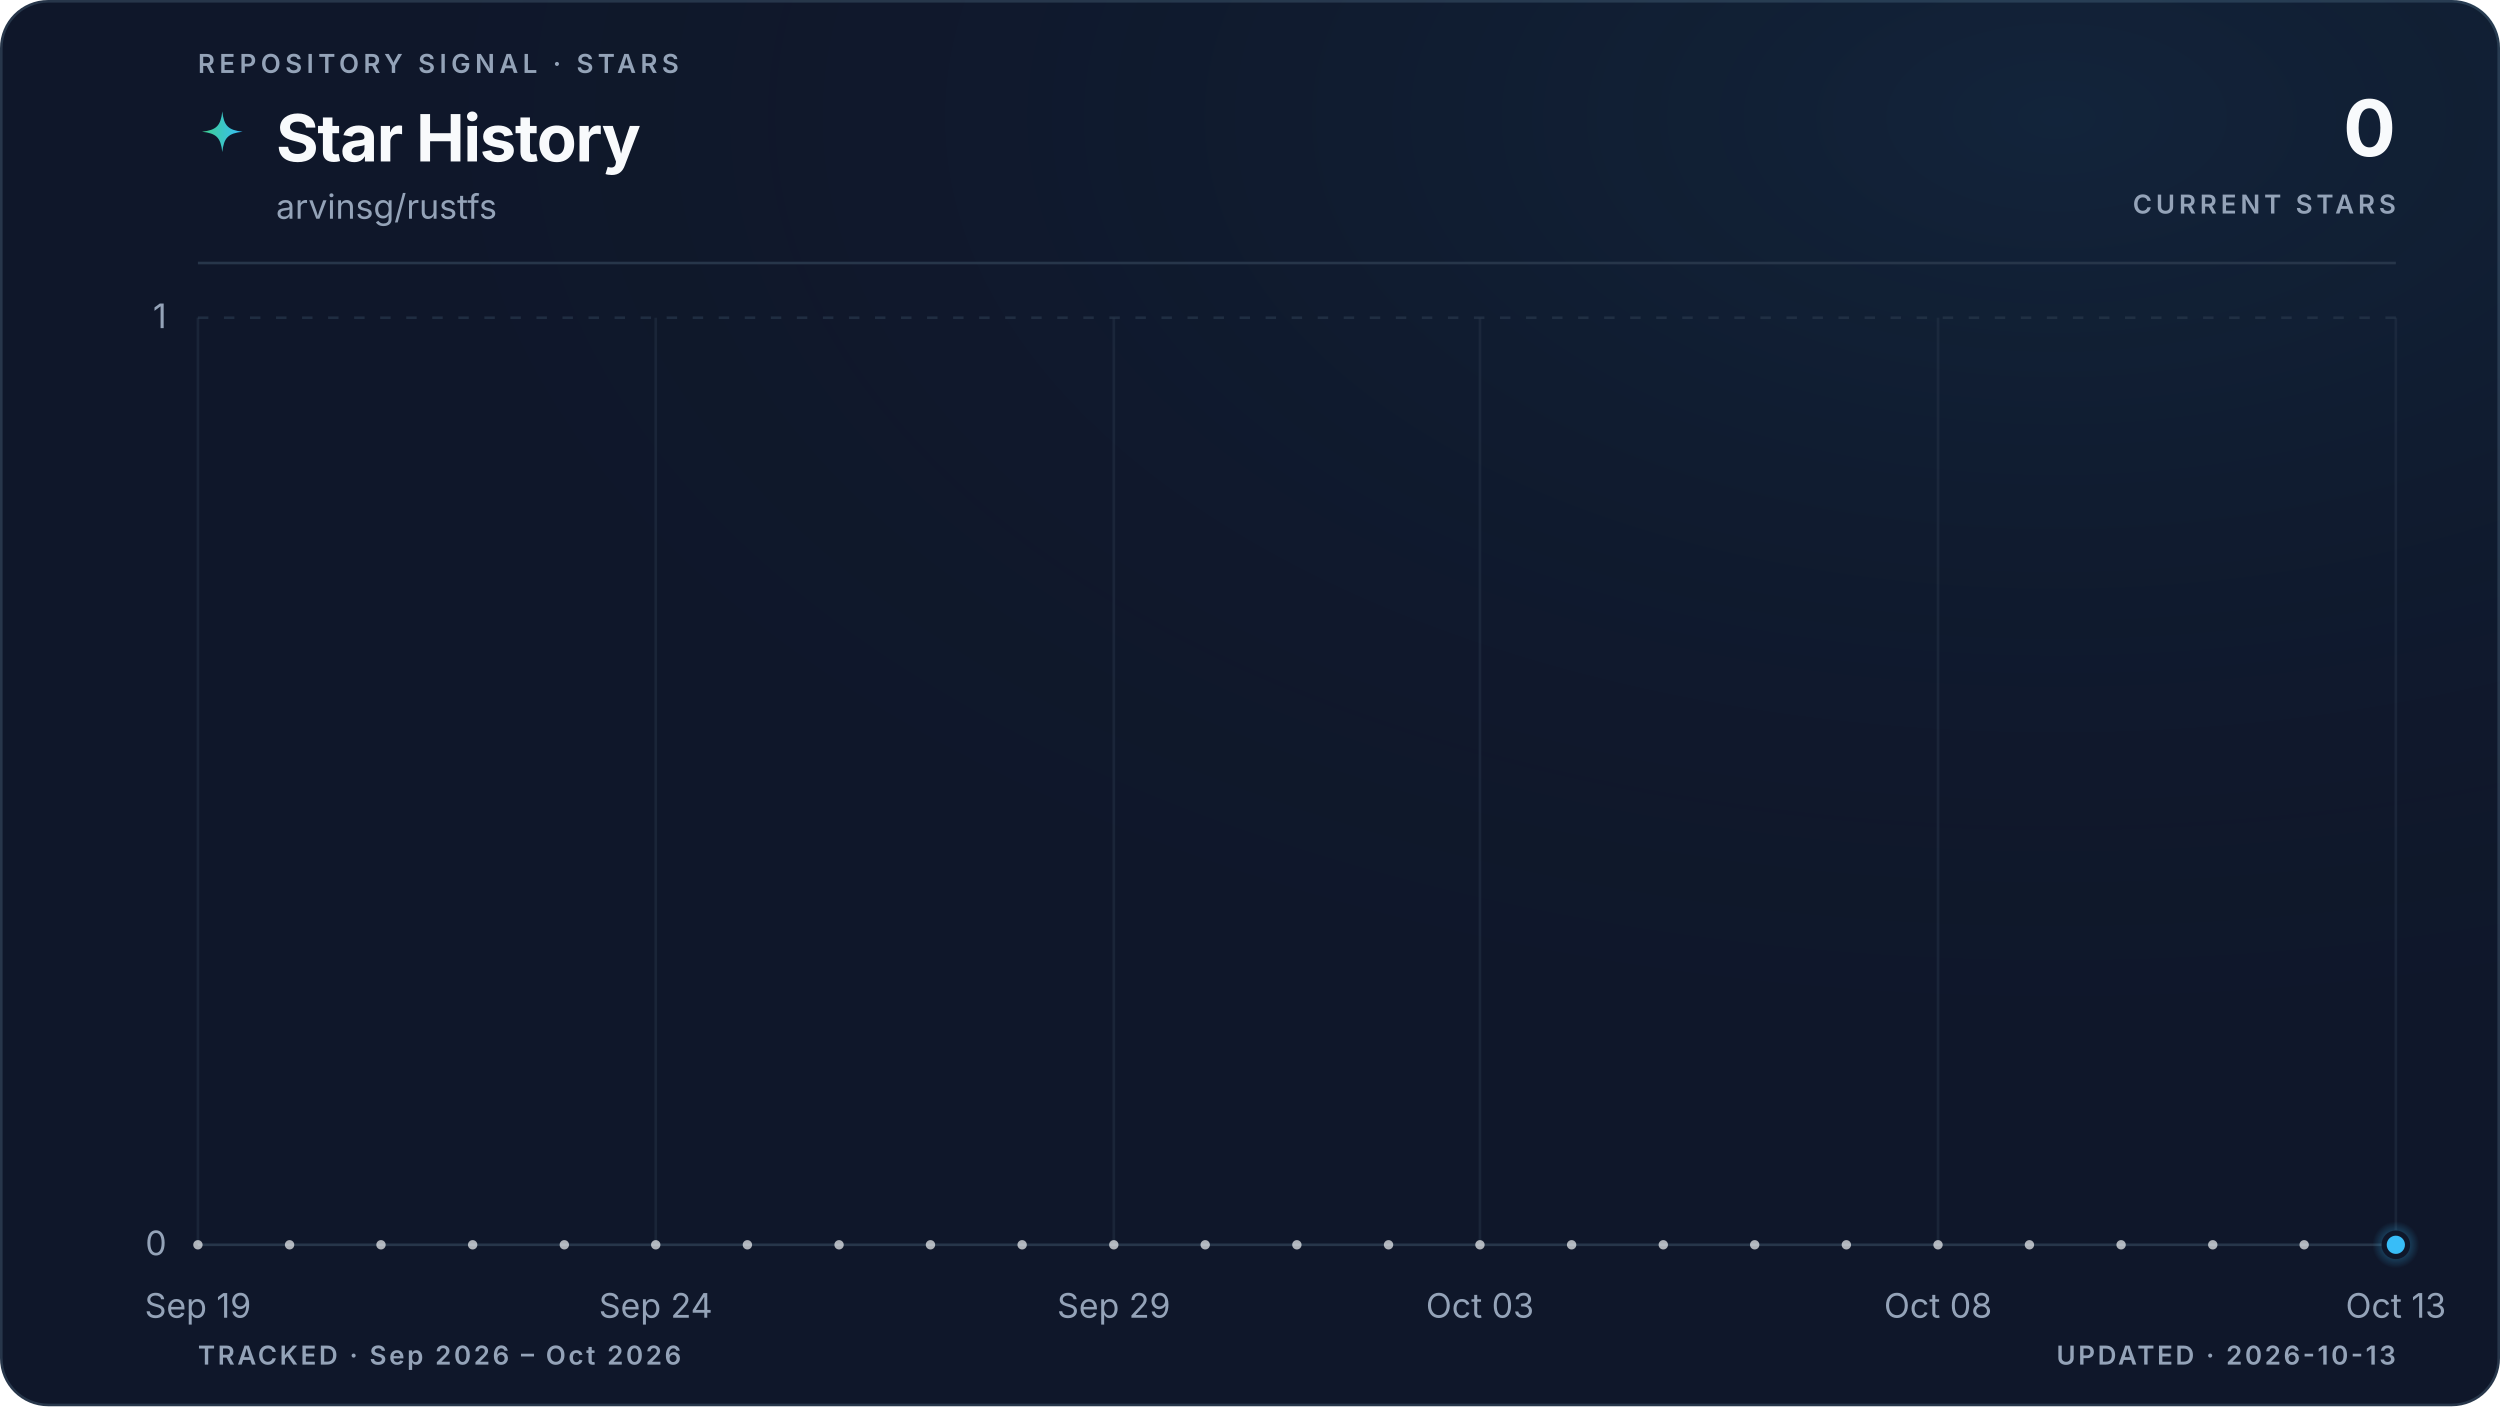
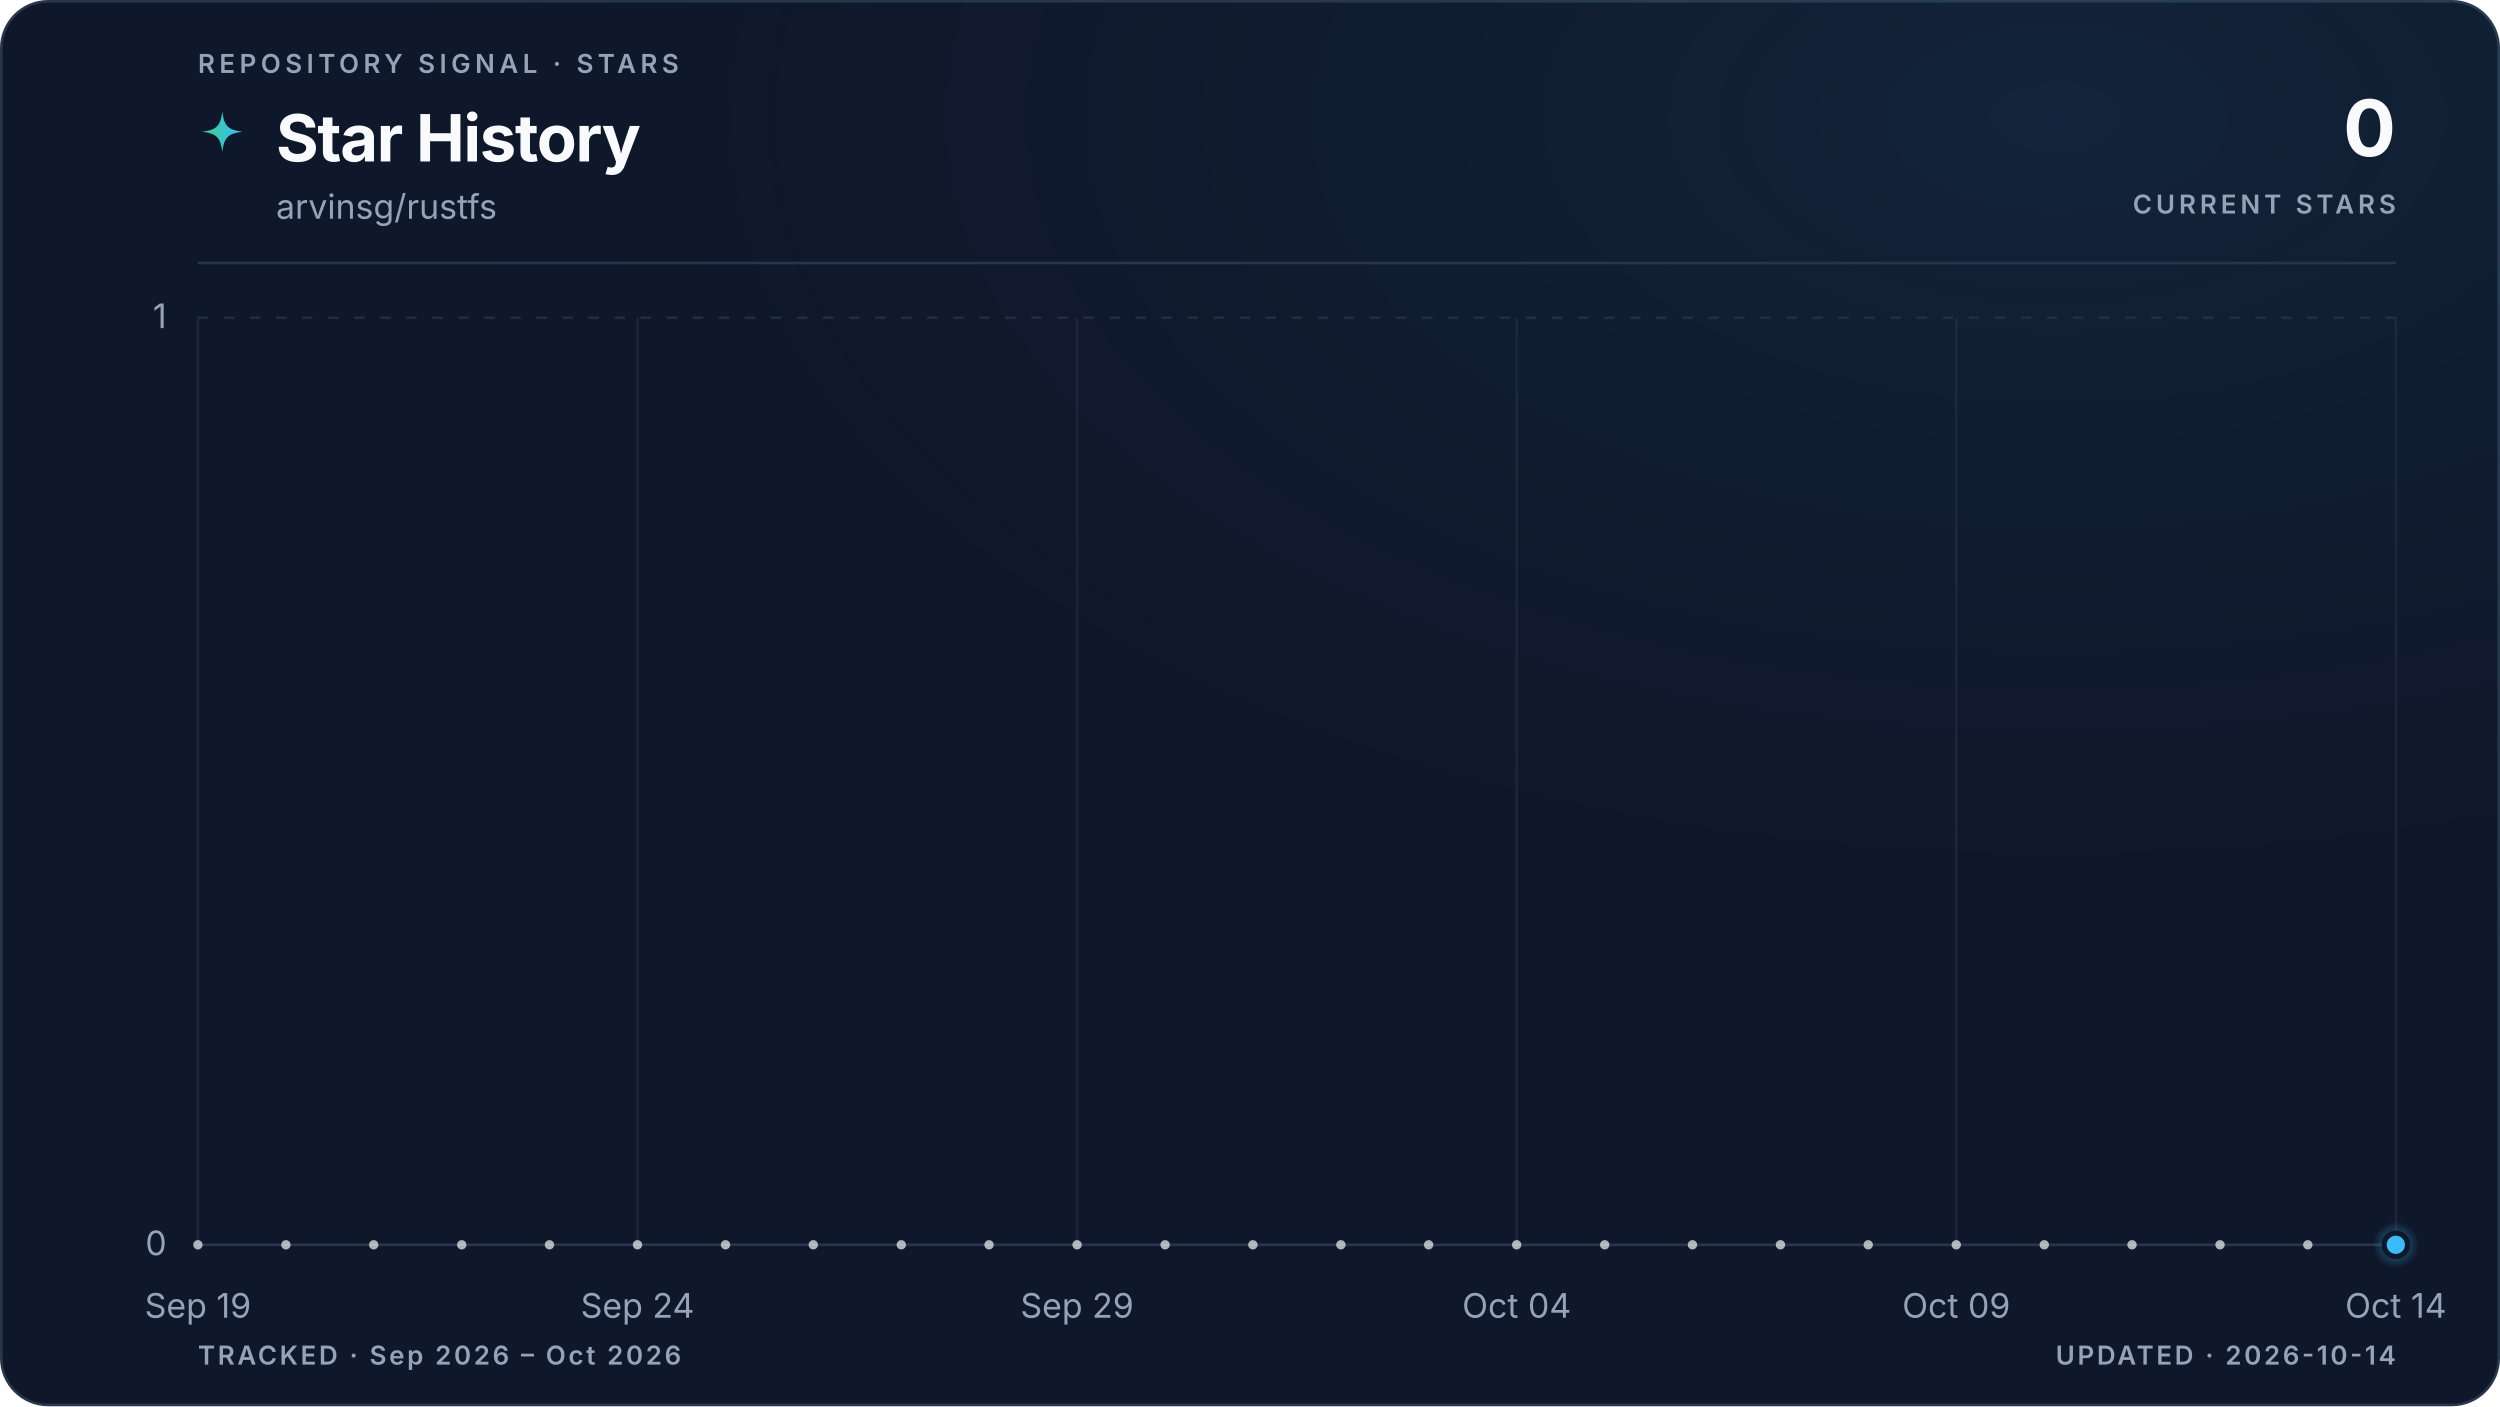
<svg xmlns="http://www.w3.org/2000/svg" viewBox="0 0 960 540" role="img" aria-labelledby="title description" data-style="gradient" data-variant="glow" data-layout="editorial" data-animated="true">
  <defs>
    <linearGradient id="trend" x1="0" y1="0" x2="1" y2="0">
      <stop offset="0%" stop-color="#3ecf8e" />
      <stop offset="100%" stop-color="#38bdf8" />
    </linearGradient>
    <linearGradient id="area" x1="0" y1="0" x2="0" y2="1">
      <stop offset="0%" stop-color="#3ecf8e" stop-opacity="0.22" />
      <stop offset="55%" stop-color="#38bdf8" stop-opacity="0.06" />
      <stop offset="100%" stop-color="#38bdf8" stop-opacity="0" />
    </linearGradient>
    <radialGradient id="marker-halo" cx="50%" cy="50%" r="50%">
      <stop offset="0%" stop-color="#38bdf8" stop-opacity="0.55" />
      <stop offset="100%" stop-color="#38bdf8" stop-opacity="0" />
    </radialGradient>
    <radialGradient id="surface-glow" cx="82%" cy="8%" r="70%">
      <stop offset="0%" stop-color="#38bdf8" stop-opacity="0.08" />
      <stop offset="100%" stop-color="#0f172a" stop-opacity="0" />
    </radialGradient>
    <filter id="trend-glow" x="-20%" y="-20%" width="140%" height="140%">
      <feGaussianBlur stdDeviation="5" />
    </filter>
  </defs>
  <style>
.trend-enter{transform-box:fill-box;transform-origin:center;animation:trend-enter 520ms cubic-bezier(0.16,1,0.3,1)}
.marker-enter{transform-box:fill-box;transform-origin:center;animation:marker-enter 320ms cubic-bezier(0.16,1,0.3,1) 200ms both}
.marker-pulse{transform-box:fill-box;transform-origin:center;animation:marker-pulse 2.6s ease-out infinite}
@keyframes trend-enter{from{opacity:.35;transform:translateY(10px)}to{opacity:1;transform:translateY(0)}}
@keyframes marker-enter{from{opacity:0;transform:scale(.4)}to{opacity:1;transform:scale(1)}}
@keyframes marker-pulse{0%{opacity:.5;transform:scale(.7)}70%,100%{opacity:0;transform:scale(2.1)}}
@media (prefers-reduced-motion:reduce){.trend-enter,.marker-enter,.marker-pulse{animation:none!important}}
@media (prefers-reduced-motion:reduce){.marker-pulse{opacity:0}}
</style>
  <rect x="0.5" y="0.5" width="959" height="539" fill="#0f172a" stroke="#27364a" stroke-width="1" rx="18" />
  <rect width="960" height="540" fill="url(#surface-glow)" rx="18" />
  <text x="76" y="28" fill="#94a3b8" font-family="ui-sans-serif, system-ui, -apple-system, BlinkMacSystemFont, 'Segoe UI', sans-serif" font-size="10" font-weight="600" letter-spacing="1.7">REPOSITORY SIGNAL · STARS</text>
  <path d="M12 1c.8 7.1 2.9 9.2 10 10-7.1.8-9.2 2.9-10 10-.8-7.1-2.9-9.2-10-10 7.1-.8 9.2-2.9 10-10Z" transform="translate(76 42) scale(.78)" fill="url(#trend)" aria-hidden="true" />
  <text x="106" y="62" fill="#f8fafc" font-family="ui-sans-serif, system-ui, -apple-system, BlinkMacSystemFont, 'Segoe UI', sans-serif" font-size="25" font-weight="700" letter-spacing="-0.5">Star History</text>
  <text x="106" y="84" fill="#94a3b8" font-family="ui-sans-serif, system-ui, -apple-system, BlinkMacSystemFont, 'Segoe UI', sans-serif" font-size="13">arvinsg/rustfs</text>
  <text x="920" y="60" fill="#f8fafc" font-family="ui-sans-serif, system-ui, -apple-system, BlinkMacSystemFont, 'Segoe UI', sans-serif" font-size="30" font-weight="700" letter-spacing="-0.6" text-anchor="end">0</text>
  <text x="920" y="82" fill="#94a3b8" font-family="ui-sans-serif, system-ui, -apple-system, BlinkMacSystemFont, 'Segoe UI', sans-serif" font-size="10" font-weight="600" letter-spacing="1.5" text-anchor="end">CURRENT STARS</text>
  <line x1="76" y1="101" x2="920" y2="101" stroke="#27364a" stroke-width="1" />
  <line x1="76" y1="478.0" x2="920" y2="478.0" stroke="#27364a" stroke-width="1" stroke-dasharray="0" opacity="1" />
  <text x="64" y="482.0" fill="#94a3b8" font-family="ui-sans-serif, system-ui, -apple-system, BlinkMacSystemFont, 'Segoe UI', sans-serif" font-size="13" text-anchor="end">0</text>
  <line x1="76" y1="122.0" x2="920" y2="122.0" stroke="#27364a" stroke-width="1" stroke-dasharray="4 6" opacity="0.7" />
  <text x="64" y="126.0" fill="#94a3b8" font-family="ui-sans-serif, system-ui, -apple-system, BlinkMacSystemFont, 'Segoe UI', sans-serif" font-size="13" text-anchor="end">1</text>
  <line x1="76.0" y1="122" x2="76.0" y2="478" stroke="#27364a" stroke-width="1" opacity="0.45" />
  <text x="76.0" y="506" fill="#94a3b8" font-family="ui-sans-serif, system-ui, -apple-system, BlinkMacSystemFont, 'Segoe UI', sans-serif" font-size="13" text-anchor="middle">Sep 19</text>
-   <line x1="251.8" y1="122" x2="251.8" y2="478" stroke="#27364a" stroke-width="1" opacity="0.45" />
-   <text x="251.8" y="506" fill="#94a3b8" font-family="ui-sans-serif, system-ui, -apple-system, BlinkMacSystemFont, 'Segoe UI', sans-serif" font-size="13" text-anchor="middle">Sep 24</text>
-   <line x1="427.7" y1="122" x2="427.7" y2="478" stroke="#27364a" stroke-width="1" opacity="0.45" />
-   <text x="427.7" y="506" fill="#94a3b8" font-family="ui-sans-serif, system-ui, -apple-system, BlinkMacSystemFont, 'Segoe UI', sans-serif" font-size="13" text-anchor="middle">Sep 29</text>
-   <line x1="568.3" y1="122" x2="568.3" y2="478" stroke="#27364a" stroke-width="1" opacity="0.45" />
-   <text x="568.3" y="506" fill="#94a3b8" font-family="ui-sans-serif, system-ui, -apple-system, BlinkMacSystemFont, 'Segoe UI', sans-serif" font-size="13" text-anchor="middle">Oct 03</text>
-   <line x1="744.2" y1="122" x2="744.2" y2="478" stroke="#27364a" stroke-width="1" opacity="0.45" />
-   <text x="744.2" y="506" fill="#94a3b8" font-family="ui-sans-serif, system-ui, -apple-system, BlinkMacSystemFont, 'Segoe UI', sans-serif" font-size="13" text-anchor="middle">Oct 08</text>
+   <line x1="244.8" y1="122" x2="244.8" y2="478" stroke="#27364a" stroke-width="1" opacity="0.45" />
+   <text x="244.8" y="506" fill="#94a3b8" font-family="ui-sans-serif, system-ui, -apple-system, BlinkMacSystemFont, 'Segoe UI', sans-serif" font-size="13" text-anchor="middle">Sep 24</text>
+   <line x1="413.6" y1="122" x2="413.6" y2="478" stroke="#27364a" stroke-width="1" opacity="0.45" />
+   <text x="413.6" y="506" fill="#94a3b8" font-family="ui-sans-serif, system-ui, -apple-system, BlinkMacSystemFont, 'Segoe UI', sans-serif" font-size="13" text-anchor="middle">Sep 29</text>
+   <line x1="582.4" y1="122" x2="582.4" y2="478" stroke="#27364a" stroke-width="1" opacity="0.45" />
+   <text x="582.4" y="506" fill="#94a3b8" font-family="ui-sans-serif, system-ui, -apple-system, BlinkMacSystemFont, 'Segoe UI', sans-serif" font-size="13" text-anchor="middle">Oct 04</text>
+   <line x1="751.2" y1="122" x2="751.2" y2="478" stroke="#27364a" stroke-width="1" opacity="0.45" />
+   <text x="751.2" y="506" fill="#94a3b8" font-family="ui-sans-serif, system-ui, -apple-system, BlinkMacSystemFont, 'Segoe UI', sans-serif" font-size="13" text-anchor="middle">Oct 09</text>
  <line x1="920.0" y1="122" x2="920.0" y2="478" stroke="#27364a" stroke-width="1" opacity="0.45" />
-   <text x="920.0" y="506" fill="#94a3b8" font-family="ui-sans-serif, system-ui, -apple-system, BlinkMacSystemFont, 'Segoe UI', sans-serif" font-size="13" text-anchor="middle">Oct 13</text>
+   <text x="920.0" y="506" fill="#94a3b8" font-family="ui-sans-serif, system-ui, -apple-system, BlinkMacSystemFont, 'Segoe UI', sans-serif" font-size="13" text-anchor="middle">Oct 14</text>
  <g class="trend-enter">
-     <path d="M 76.0 478.0 C 87.7 478.0, 99.4 478.0, 111.2 478.0 C 122.9 478.0, 134.6 478.0, 146.3 478.0 C 158.1 478.0, 169.8 478.0, 181.5 478.0 C 193.2 478.0, 204.9 478.0, 216.7 478.0 C 228.4 478.0, 240.1 478.0, 251.8 478.0 C 263.6 478.0, 275.3 478.0, 287.0 478.0 C 298.7 478.0, 310.4 478.0, 322.2 478.0 C 333.9 478.0, 345.6 478.0, 357.3 478.0 C 369.1 478.0, 380.8 478.0, 392.5 478.0 C 404.2 478.0, 415.9 478.0, 427.7 478.0 C 439.4 478.0, 451.1 478.0, 462.8 478.0 C 474.6 478.0, 486.3 478.0, 498.0 478.0 C 509.7 478.0, 521.4 478.0, 533.2 478.0 C 544.9 478.0, 556.6 478.0, 568.3 478.0 C 580.1 478.0, 591.8 478.0, 603.5 478.0 C 615.2 478.0, 626.9 478.0, 638.7 478.0 C 650.4 478.0, 662.1 478.0, 673.8 478.0 C 685.6 478.0, 697.3 478.0, 709.0 478.0 C 720.7 478.0, 732.4 478.0, 744.2 478.0 C 755.9 478.0, 767.6 478.0, 779.3 478.0 C 791.1 478.0, 802.8 478.0, 814.5 478.0 C 826.2 478.0, 837.9 478.0, 849.7 478.0 C 861.4 478.0, 873.1 478.0, 884.8 478.0 C 896.6 478.0, 908.3 478.0, 920.0 478.0 L 920.0 478.0 L 76.0 478.0 Z" fill="url(#area)" />
-     <path d="M 76.0 478.0 C 87.7 478.0, 99.4 478.0, 111.2 478.0 C 122.9 478.0, 134.6 478.0, 146.3 478.0 C 158.1 478.0, 169.8 478.0, 181.5 478.0 C 193.2 478.0, 204.9 478.0, 216.7 478.0 C 228.4 478.0, 240.1 478.0, 251.8 478.0 C 263.6 478.0, 275.3 478.0, 287.0 478.0 C 298.7 478.0, 310.4 478.0, 322.2 478.0 C 333.9 478.0, 345.6 478.0, 357.3 478.0 C 369.1 478.0, 380.8 478.0, 392.5 478.0 C 404.2 478.0, 415.9 478.0, 427.7 478.0 C 439.4 478.0, 451.1 478.0, 462.8 478.0 C 474.6 478.0, 486.3 478.0, 498.0 478.0 C 509.7 478.0, 521.4 478.0, 533.2 478.0 C 544.9 478.0, 556.6 478.0, 568.3 478.0 C 580.1 478.0, 591.8 478.0, 603.5 478.0 C 615.2 478.0, 626.9 478.0, 638.7 478.0 C 650.4 478.0, 662.1 478.0, 673.8 478.0 C 685.6 478.0, 697.3 478.0, 709.0 478.0 C 720.7 478.0, 732.4 478.0, 744.2 478.0 C 755.9 478.0, 767.6 478.0, 779.3 478.0 C 791.1 478.0, 802.8 478.0, 814.5 478.0 C 826.2 478.0, 837.9 478.0, 849.7 478.0 C 861.4 478.0, 873.1 478.0, 884.8 478.0 C 896.6 478.0, 908.3 478.0, 920.0 478.0" fill="none" stroke="url(#trend)" stroke-width="10" stroke-linecap="round" stroke-linejoin="round" opacity="0.10" filter="url(#trend-glow)" />
-     <path d="M 76.0 478.0 C 87.7 478.0, 99.4 478.0, 111.2 478.0 C 122.9 478.0, 134.6 478.0, 146.3 478.0 C 158.1 478.0, 169.8 478.0, 181.5 478.0 C 193.2 478.0, 204.9 478.0, 216.7 478.0 C 228.4 478.0, 240.1 478.0, 251.8 478.0 C 263.6 478.0, 275.3 478.0, 287.0 478.0 C 298.7 478.0, 310.4 478.0, 322.2 478.0 C 333.9 478.0, 345.6 478.0, 357.3 478.0 C 369.1 478.0, 380.8 478.0, 392.5 478.0 C 404.2 478.0, 415.9 478.0, 427.7 478.0 C 439.4 478.0, 451.1 478.0, 462.8 478.0 C 474.6 478.0, 486.3 478.0, 498.0 478.0 C 509.7 478.0, 521.4 478.0, 533.2 478.0 C 544.9 478.0, 556.6 478.0, 568.3 478.0 C 580.1 478.0, 591.8 478.0, 603.5 478.0 C 615.2 478.0, 626.9 478.0, 638.7 478.0 C 650.4 478.0, 662.1 478.0, 673.8 478.0 C 685.6 478.0, 697.3 478.0, 709.0 478.0 C 720.7 478.0, 732.4 478.0, 744.2 478.0 C 755.9 478.0, 767.6 478.0, 779.3 478.0 C 791.1 478.0, 802.8 478.0, 814.5 478.0 C 826.2 478.0, 837.9 478.0, 849.7 478.0 C 861.4 478.0, 873.1 478.0, 884.8 478.0 C 896.6 478.0, 908.3 478.0, 920.0 478.0" fill="none" stroke="url(#trend)" stroke-width="3" stroke-linecap="round" stroke-linejoin="round" />
-     <g data-point-count="24" fill="#f8fafc" opacity="0.68">
+     <path d="M 76.0 478.0 C 87.3 478.0, 98.5 478.0, 109.8 478.0 C 121.0 478.0, 132.3 478.0, 143.5 478.0 C 154.8 478.0, 166.0 478.0, 177.3 478.0 C 188.5 478.0, 199.8 478.0, 211.0 478.0 C 222.3 478.0, 233.5 478.0, 244.8 478.0 C 256.1 478.0, 267.3 478.0, 278.6 478.0 C 289.8 478.0, 301.1 478.0, 312.3 478.0 C 323.6 478.0, 334.8 478.0, 346.1 478.0 C 357.3 478.0, 368.6 478.0, 379.8 478.0 C 391.1 478.0, 402.3 478.0, 413.6 478.0 C 424.9 478.0, 436.1 478.0, 447.4 478.0 C 458.6 478.0, 469.9 478.0, 481.1 478.0 C 492.4 478.0, 503.6 478.0, 514.9 478.0 C 526.1 478.0, 537.4 478.0, 548.6 478.0 C 559.9 478.0, 571.1 478.0, 582.4 478.0 C 593.7 478.0, 604.9 478.0, 616.2 478.0 C 627.4 478.0, 638.7 478.0, 649.9 478.0 C 661.2 478.0, 672.4 478.0, 683.7 478.0 C 694.9 478.0, 706.2 478.0, 717.4 478.0 C 728.7 478.0, 739.9 478.0, 751.2 478.0 C 762.5 478.0, 773.7 478.0, 785.0 478.0 C 796.2 478.0, 807.5 478.0, 818.7 478.0 C 830.0 478.0, 841.2 478.0, 852.5 478.0 C 863.7 478.0, 875.0 478.0, 886.2 478.0 C 897.5 478.0, 908.7 478.0, 920.0 478.0 L 920.0 478.0 L 76.0 478.0 Z" fill="url(#area)" />
+     <path d="M 76.0 478.0 C 87.3 478.0, 98.5 478.0, 109.8 478.0 C 121.0 478.0, 132.3 478.0, 143.5 478.0 C 154.8 478.0, 166.0 478.0, 177.3 478.0 C 188.5 478.0, 199.8 478.0, 211.0 478.0 C 222.3 478.0, 233.5 478.0, 244.8 478.0 C 256.1 478.0, 267.3 478.0, 278.6 478.0 C 289.8 478.0, 301.1 478.0, 312.3 478.0 C 323.6 478.0, 334.8 478.0, 346.1 478.0 C 357.3 478.0, 368.6 478.0, 379.8 478.0 C 391.1 478.0, 402.3 478.0, 413.6 478.0 C 424.9 478.0, 436.1 478.0, 447.4 478.0 C 458.6 478.0, 469.9 478.0, 481.1 478.0 C 492.4 478.0, 503.6 478.0, 514.9 478.0 C 526.1 478.0, 537.4 478.0, 548.6 478.0 C 559.9 478.0, 571.1 478.0, 582.4 478.0 C 593.7 478.0, 604.9 478.0, 616.2 478.0 C 627.4 478.0, 638.7 478.0, 649.9 478.0 C 661.2 478.0, 672.4 478.0, 683.7 478.0 C 694.9 478.0, 706.2 478.0, 717.4 478.0 C 728.7 478.0, 739.9 478.0, 751.2 478.0 C 762.5 478.0, 773.7 478.0, 785.0 478.0 C 796.2 478.0, 807.5 478.0, 818.7 478.0 C 830.0 478.0, 841.2 478.0, 852.5 478.0 C 863.7 478.0, 875.0 478.0, 886.2 478.0 C 897.5 478.0, 908.7 478.0, 920.0 478.0" fill="none" stroke="url(#trend)" stroke-width="10" stroke-linecap="round" stroke-linejoin="round" opacity="0.10" filter="url(#trend-glow)" />
+     <path d="M 76.0 478.0 C 87.3 478.0, 98.5 478.0, 109.8 478.0 C 121.0 478.0, 132.3 478.0, 143.5 478.0 C 154.8 478.0, 166.0 478.0, 177.3 478.0 C 188.5 478.0, 199.8 478.0, 211.0 478.0 C 222.3 478.0, 233.5 478.0, 244.8 478.0 C 256.1 478.0, 267.3 478.0, 278.6 478.0 C 289.8 478.0, 301.1 478.0, 312.3 478.0 C 323.6 478.0, 334.8 478.0, 346.1 478.0 C 357.3 478.0, 368.6 478.0, 379.8 478.0 C 391.1 478.0, 402.3 478.0, 413.6 478.0 C 424.9 478.0, 436.1 478.0, 447.4 478.0 C 458.6 478.0, 469.9 478.0, 481.1 478.0 C 492.4 478.0, 503.6 478.0, 514.9 478.0 C 526.1 478.0, 537.4 478.0, 548.6 478.0 C 559.9 478.0, 571.1 478.0, 582.4 478.0 C 593.7 478.0, 604.9 478.0, 616.2 478.0 C 627.4 478.0, 638.7 478.0, 649.9 478.0 C 661.2 478.0, 672.4 478.0, 683.7 478.0 C 694.9 478.0, 706.2 478.0, 717.4 478.0 C 728.7 478.0, 739.9 478.0, 751.2 478.0 C 762.5 478.0, 773.7 478.0, 785.0 478.0 C 796.2 478.0, 807.5 478.0, 818.7 478.0 C 830.0 478.0, 841.2 478.0, 852.5 478.0 C 863.7 478.0, 875.0 478.0, 886.2 478.0 C 897.5 478.0, 908.7 478.0, 920.0 478.0" fill="none" stroke="url(#trend)" stroke-width="3" stroke-linecap="round" stroke-linejoin="round" />
+     <g data-point-count="25" fill="#f8fafc" opacity="0.68">
      <circle cx="76.0" cy="478.0" r="1.8" />
-       <circle cx="111.2" cy="478.0" r="1.8" />
-       <circle cx="146.3" cy="478.0" r="1.8" />
-       <circle cx="181.5" cy="478.0" r="1.8" />
-       <circle cx="216.7" cy="478.0" r="1.8" />
-       <circle cx="251.8" cy="478.0" r="1.8" />
-       <circle cx="287.0" cy="478.0" r="1.8" />
-       <circle cx="322.2" cy="478.0" r="1.8" />
-       <circle cx="357.3" cy="478.0" r="1.8" />
-       <circle cx="392.5" cy="478.0" r="1.8" />
-       <circle cx="427.7" cy="478.0" r="1.8" />
-       <circle cx="462.8" cy="478.0" r="1.8" />
-       <circle cx="498.0" cy="478.0" r="1.8" />
-       <circle cx="533.2" cy="478.0" r="1.8" />
-       <circle cx="568.3" cy="478.0" r="1.8" />
-       <circle cx="603.5" cy="478.0" r="1.8" />
-       <circle cx="638.7" cy="478.0" r="1.8" />
-       <circle cx="673.8" cy="478.0" r="1.8" />
-       <circle cx="709.0" cy="478.0" r="1.8" />
-       <circle cx="744.2" cy="478.0" r="1.8" />
-       <circle cx="779.3" cy="478.0" r="1.8" />
-       <circle cx="814.5" cy="478.0" r="1.8" />
-       <circle cx="849.7" cy="478.0" r="1.8" />
-       <circle cx="884.8" cy="478.0" r="1.8" />
+       <circle cx="109.8" cy="478.0" r="1.8" />
+       <circle cx="143.5" cy="478.0" r="1.8" />
+       <circle cx="177.3" cy="478.0" r="1.8" />
+       <circle cx="211.0" cy="478.0" r="1.8" />
+       <circle cx="244.8" cy="478.0" r="1.8" />
+       <circle cx="278.6" cy="478.0" r="1.8" />
+       <circle cx="312.3" cy="478.0" r="1.8" />
+       <circle cx="346.1" cy="478.0" r="1.8" />
+       <circle cx="379.8" cy="478.0" r="1.8" />
+       <circle cx="413.6" cy="478.0" r="1.8" />
+       <circle cx="447.4" cy="478.0" r="1.8" />
+       <circle cx="481.1" cy="478.0" r="1.8" />
+       <circle cx="514.9" cy="478.0" r="1.8" />
+       <circle cx="548.6" cy="478.0" r="1.8" />
+       <circle cx="582.4" cy="478.0" r="1.8" />
+       <circle cx="616.2" cy="478.0" r="1.8" />
+       <circle cx="649.9" cy="478.0" r="1.8" />
+       <circle cx="683.7" cy="478.0" r="1.8" />
+       <circle cx="717.4" cy="478.0" r="1.8" />
+       <circle cx="751.2" cy="478.0" r="1.8" />
+       <circle cx="785.0" cy="478.0" r="1.8" />
+       <circle cx="818.7" cy="478.0" r="1.8" />
+       <circle cx="852.5" cy="478.0" r="1.8" />
+       <circle cx="886.2" cy="478.0" r="1.8" />
    </g>
  </g>
  <g class="marker-enter">
    <circle class="marker-pulse" cx="920.0" cy="478.0" r="9" fill="url(#marker-halo)" />
    <circle cx="920.0" cy="478.0" r="4.5" fill="#38bdf8" stroke="#0f172a" stroke-width="2" />
  </g>
  <text x="76" y="524" fill="#94a3b8" font-family="ui-sans-serif, system-ui, -apple-system, BlinkMacSystemFont, 'Segoe UI', sans-serif" font-size="10" font-weight="600" letter-spacing="1">TRACKED · Sep 2026 – Oct 2026</text>
-   <text x="920" y="524" fill="#94a3b8" font-family="ui-sans-serif, system-ui, -apple-system, BlinkMacSystemFont, 'Segoe UI', sans-serif" font-size="10" font-weight="600" letter-spacing="1" text-anchor="end">UPDATED · 2026-10-13</text>
+   <text x="920" y="524" fill="#94a3b8" font-family="ui-sans-serif, system-ui, -apple-system, BlinkMacSystemFont, 'Segoe UI', sans-serif" font-size="10" font-weight="600" letter-spacing="1" text-anchor="end">UPDATED · 2026-10-14</text>
</svg>
